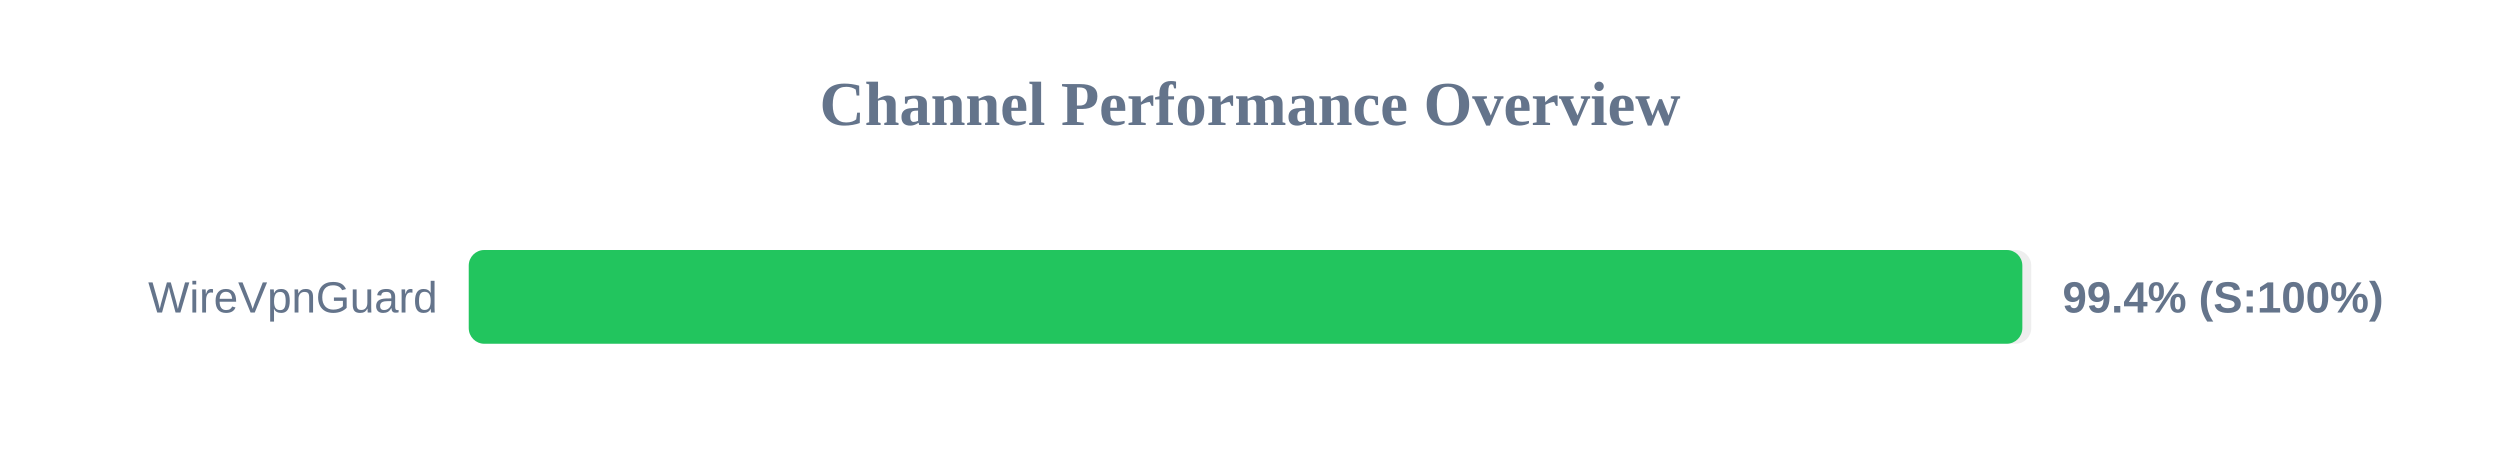
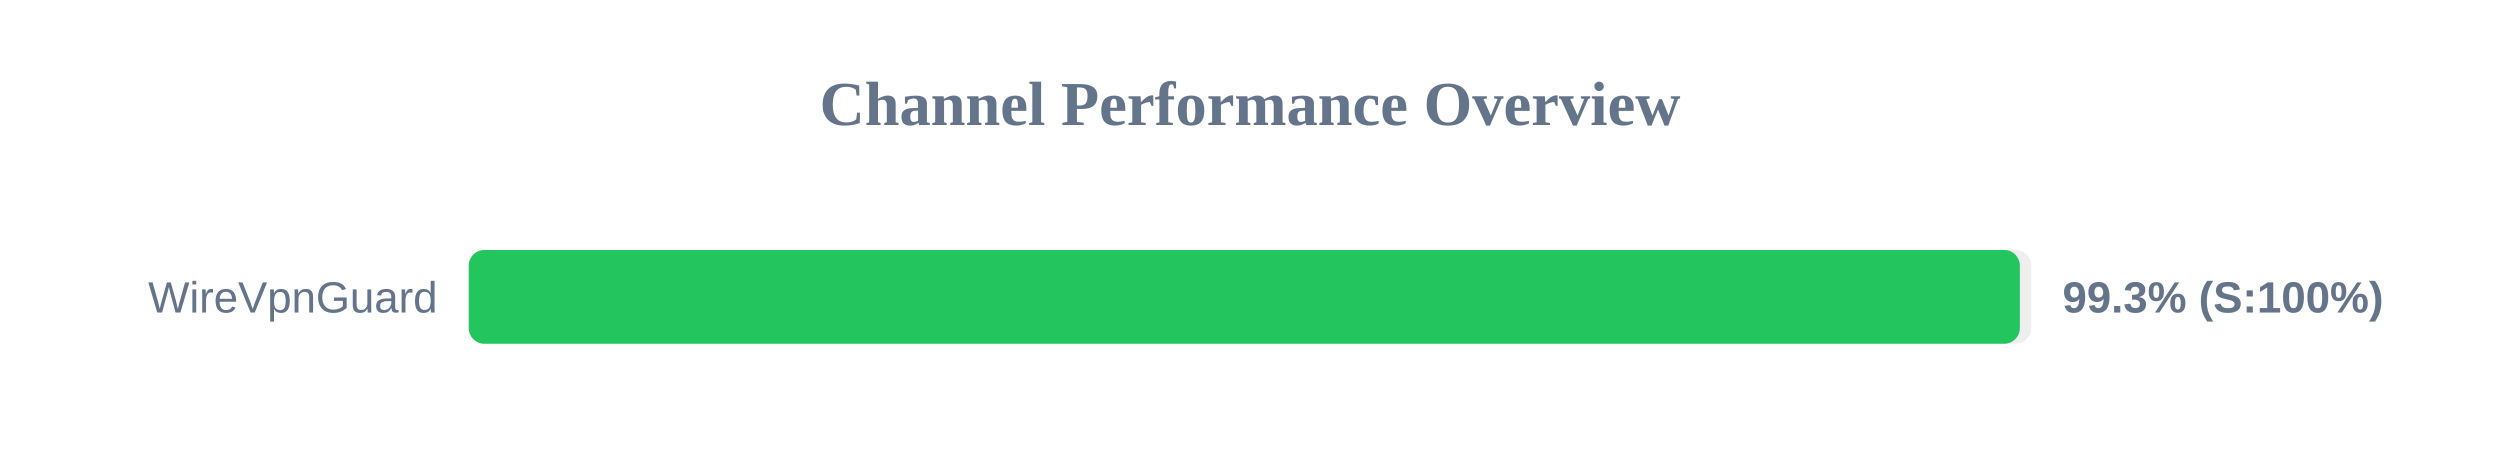
<svg xmlns="http://www.w3.org/2000/svg" width="800" height="150" version="1.1">
  <style>
        .row { font: 14px Arial; fill: #64748b; }
        .score { font: bold 14px Arial; fill: #64748b; }
    </style>
  <text x="400" y="40" text-anchor="middle" font-size="20px" font-weight="bold" fill="#64748b">Channel Performance Overview</text>
  <rect x="150" y="80" width="500" height="30" fill="#eee" rx="5" />
-   <rect x="150" y="80" width="497.15" height="30" fill="#22c55e" rx="5" />
+   <rect x="150" y="80" width="496.35" height="30" fill="#22c55e" rx="5" />
  <text x="140" y="100" text-anchor="end" class="row">WireVpnGuard</text>
-   <text x="660" y="100" text-anchor="start" class="score">99.4% (S:100%)</text>
+   <text x="660" y="100" text-anchor="start" class="score">99.3% (S:100%)</text>
</svg>
